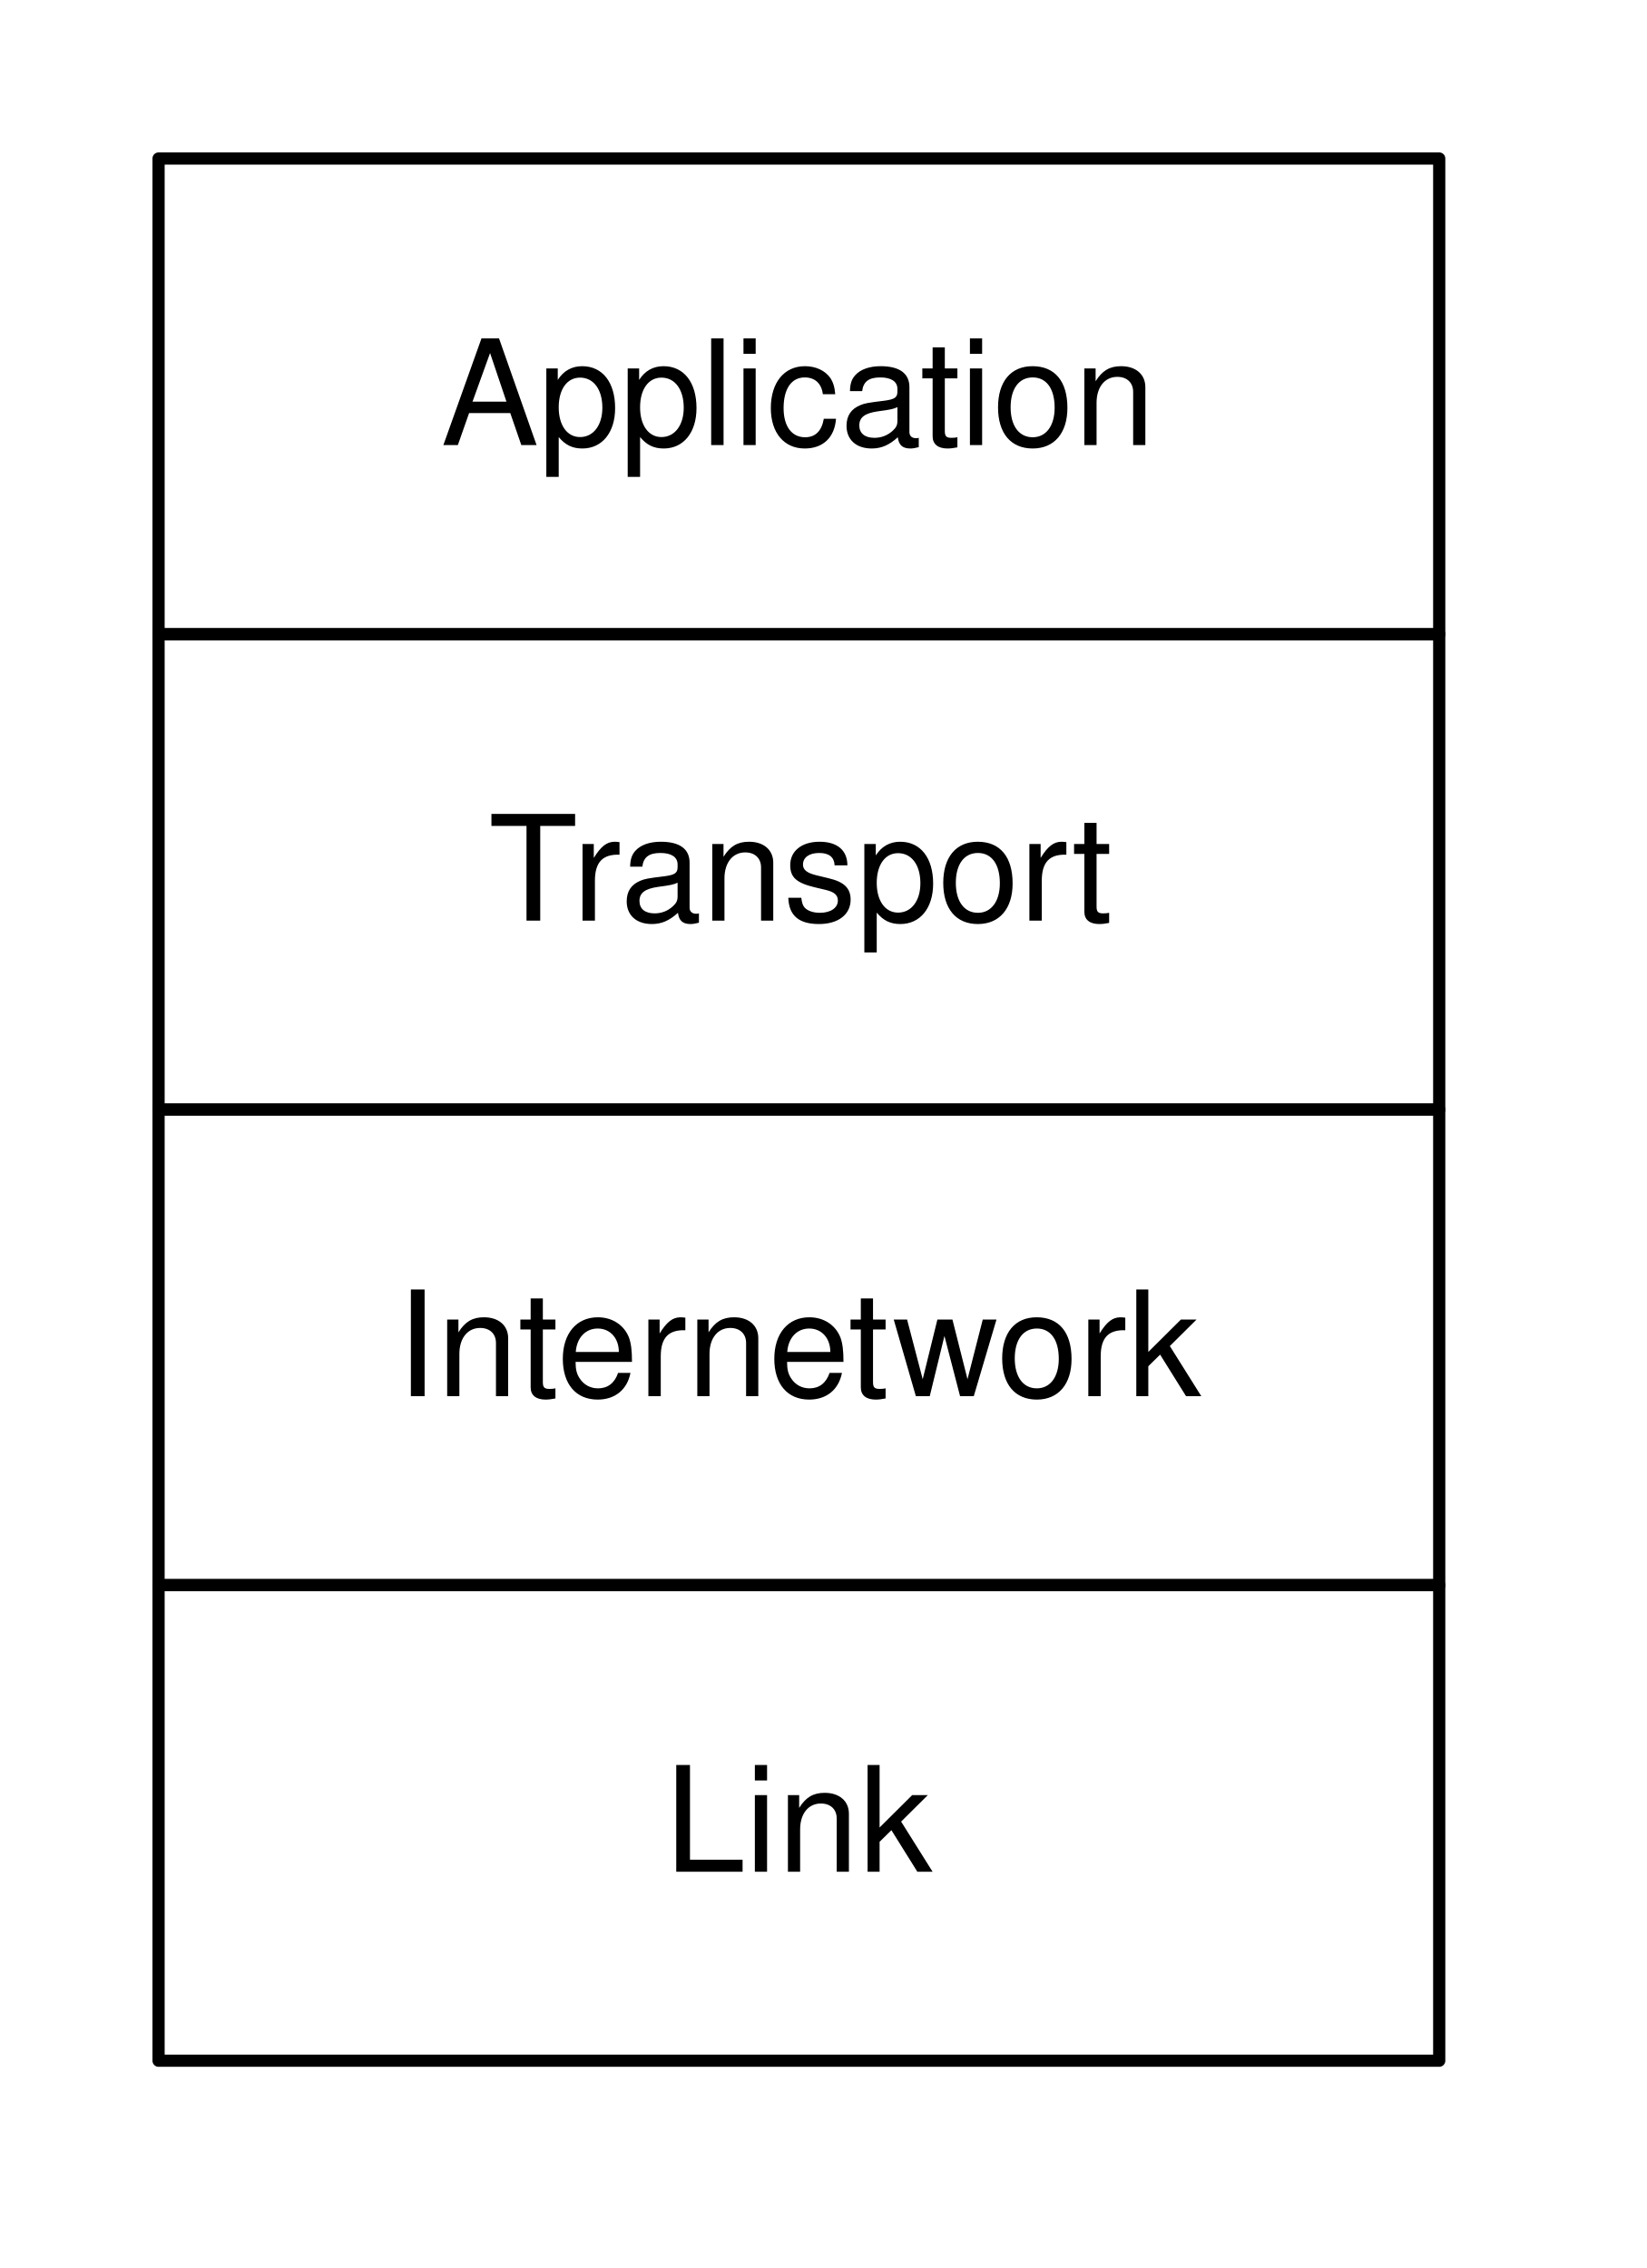
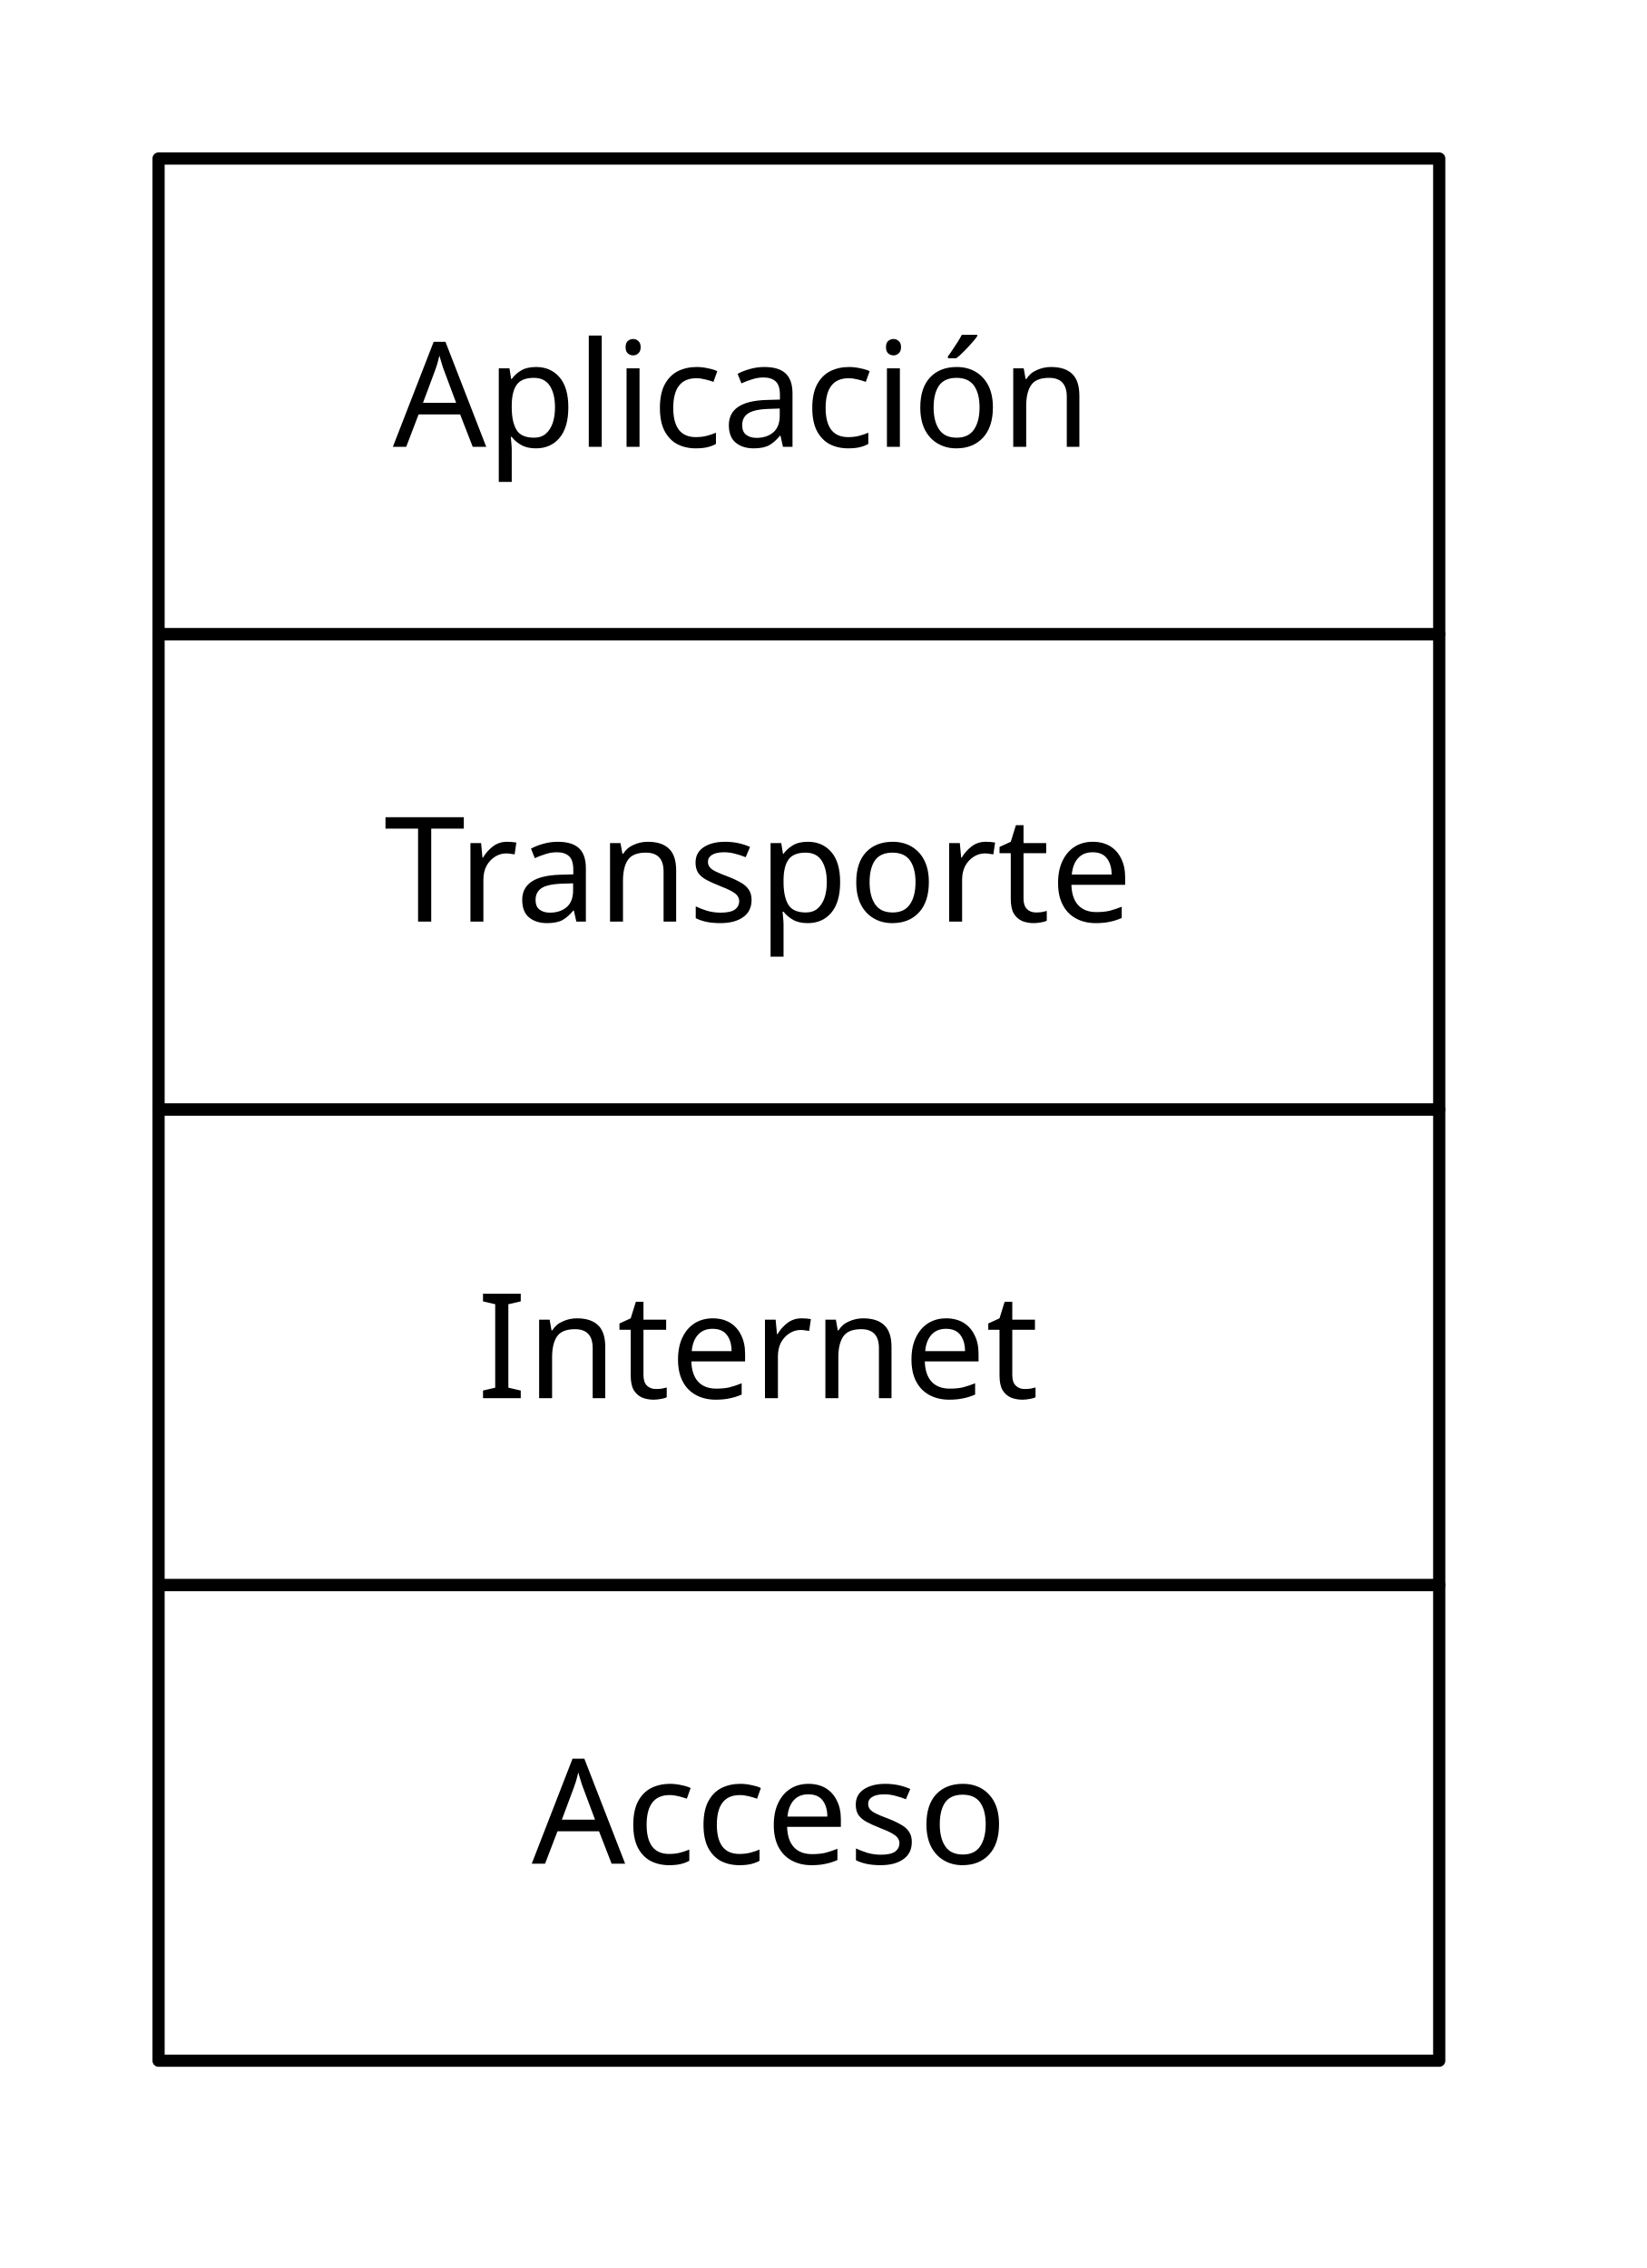
- <svg xmlns="http://www.w3.org/2000/svg" xmlns:xlink="http://www.w3.org/1999/xlink" version="1.1" viewBox="10 6 135 186" width="135pt" height="186pt">
-   <defs>
+ <svg xmlns="http://www.w3.org/2000/svg" xmlns:xlink="http://www.w3.org/1999/xlink" version="1.1" viewBox="10 6 135 186" width="135pt" height="186pt" id="svg9257">
+   <defs id="defs9261">
    <filter id="Shadow" filterUnits="userSpaceOnUse">
-       <feGaussianBlur in="SourceAlpha" result="blur" stdDeviation="1.308" />
-       <feOffset in="blur" result="offset" dx="2" dy="2" />
-       <feFlood flood-color="black" flood-opacity=".5" result="flood" />
-       <feComposite in="flood" in2="offset" operator="in" />
+       <feGaussianBlur in="SourceAlpha" result="blur" stdDeviation="1.308" id="feGaussianBlur9264" />
+       <feOffset in="blur" result="offset" dx="2" dy="2" id="feOffset9266" />
+       <feFlood flood-color="black" flood-opacity=".5" result="flood" id="feFlood9268" />
+       <feComposite in="flood" in2="offset" operator="in" id="feComposite9270" />
    </filter>
-     <font-face font-family="Helvetica" font-size="12" units-per-em="1000" underline-position="-75.684" underline-thickness="49.316" slope="0" x-height="522.949" cap-height="717.285" ascent="770.02" descent="-229.98" font-weight="500">
+     <font-face font-family="Helvetica" font-size="12" units-per-em="1000" underline-position="-75.684" underline-thickness="49.316" slope="0" x-height="522.949" cap-height="717.285" ascent="770.02" descent="-229.98" font-weight="500" id="font-face9272">
      <font-face-src>
        <font-face-name name="Helvetica" />
      </font-face-src>
    </font-face>
  </defs>
-   <g stroke="none" stroke-opacity="1" stroke-dasharray="none" fill="none" fill-opacity="1">
-     <rect fill="white" width="1004" height="843" />
-     <g>
-       <g>
+   <g id="g9274" stroke-dasharray="none" stroke-opacity="1" stroke="none" fill-opacity="1" fill="none">
+     <rect width="1004" height="843" id="rect9278" fill="white" />
+     <g id="g9280">
+       <g id="g9284">
        <xlink:use xlink:href="#id11_Graphic" filter="url(#Shadow)" />
        <xlink:use xlink:href="#id10_Graphic" filter="url(#Shadow)" />
        <xlink:use xlink:href="#id9_Graphic" filter="url(#Shadow)" />
        <xlink:use xlink:href="#id8_Graphic" filter="url(#Shadow)" />
      </g>
      <g id="id11_Graphic">
-         <rect x="23" y="58" width="105" height="39" fill="white" />
-         <rect x="23" y="58" width="105" height="39" stroke="black" stroke-linecap="round" stroke-linejoin="round" stroke-width="1" />
-         <text transform="translate(28 70.5)" fill="black">
-           <tspan font-family="Helvetica" font-size="12" font-weight="500" x="22.044" y="11" textLength="7.33">T</tspan>
-           <tspan font-family="Helvetica" font-size="12" font-weight="500" x="28.935" y="11" textLength="44.021">ransport</tspan>
-         </text>
+         <rect x="23" y="58" width="105" height="39" id="rect9287" fill="white" />
+         <rect x="23" y="58" width="105" height="39" id="rect9289" stroke-linejoin="round" stroke-linecap="round" stroke-width="1" stroke="black" />
      </g>
      <g id="id10_Graphic">
-         <rect x="23" y="19" width="105" height="39" fill="white" />
-         <rect x="23" y="19" width="105" height="39" stroke="black" stroke-linecap="round" stroke-linejoin="round" stroke-width="1" />
-         <text transform="translate(28 31.5)" fill="black">
-           <tspan font-family="Helvetica" font-size="12" font-weight="500" x="18.147" y="11" textLength="58.705">Application</tspan>
-         </text>
+         <rect x="23" y="19" width="105" height="39" id="rect9298" fill="white" />
+         <rect x="23" y="19" width="105" height="39" id="rect9300" stroke-linejoin="round" stroke-linecap="round" stroke-width="1" stroke="black" />
      </g>
      <g id="id9_Graphic">
-         <rect x="23" y="97" width="105" height="39" fill="white" />
-         <rect x="23" y="97" width="105" height="39" stroke="black" stroke-linecap="round" stroke-linejoin="round" stroke-width="1" />
-         <text transform="translate(28 109.5)" fill="black">
-           <tspan font-family="Helvetica" font-size="12" font-weight="500" x="14.485" y="11" textLength="66.029">Internetwork</tspan>
-         </text>
+         <rect x="23" y="97" width="105" height="39" id="rect9307" fill="white" />
+         <rect x="23" y="97" width="105" height="39" id="rect9309" stroke-linejoin="round" stroke-linecap="round" stroke-width="1" stroke="black" />
      </g>
      <g id="id8_Graphic">
-         <rect x="23" y="136" width="105" height="39" fill="white" />
-         <rect x="23" y="136" width="105" height="39" stroke="black" stroke-linecap="round" stroke-linejoin="round" stroke-width="1" />
-         <text transform="translate(28 148.5)" fill="black">
-           <tspan font-family="Helvetica" font-size="12" font-weight="500" x="36.493" y="11" textLength="22.014">Link</tspan>
-         </text>
+         <rect x="23" y="136" width="105" height="39" id="rect9316" fill="white" />
+         <rect x="23" y="136" width="105" height="39" id="rect9318" stroke-linejoin="round" stroke-linecap="round" stroke-width="1" stroke="black" />
      </g>
    </g>
  </g>
+   <text xml:space="preserve" style="font-style:normal;font-weight:normal;font-size:11px;line-height:125%;font-family:sans-serif;text-align:center;letter-spacing:0px;word-spacing:0px;text-anchor:middle;fill:#000000;fill-opacity:1;stroke:none;stroke-width:1px;stroke-linecap:butt;stroke-linejoin:miter;stroke-opacity:1" x="75.132" y="42.645" id="text9866">
+     <tspan id="tspan9868" x="75.132" y="42.645" style="font-size:12px">Aplicación</tspan>
+   </text>
+   <text xml:space="preserve" style="font-style:normal;font-weight:normal;font-size:11px;line-height:125%;font-family:sans-serif;text-align:center;letter-spacing:0px;word-spacing:0px;text-anchor:middle;fill:#000000;fill-opacity:1;stroke:none;stroke-width:1px;stroke-linecap:butt;stroke-linejoin:miter;stroke-opacity:1" x="76.462" y="81.583" id="text9870">
+     <tspan id="tspan9872" x="76.462" y="81.583" style="font-size:12px">Transporte</tspan>
+   </text>
+   <text xml:space="preserve" style="font-style:normal;font-weight:normal;font-size:11px;line-height:125%;font-family:sans-serif;text-align:center;letter-spacing:0px;word-spacing:0px;text-anchor:middle;fill:#000000;fill-opacity:1;stroke:none;stroke-width:1px;stroke-linecap:butt;stroke-linejoin:miter;stroke-opacity:1" x="76.435" y="120.666" id="text9874">
+     <tspan id="tspan9876" x="76.435" y="120.666" style="font-size:12px">Internet</tspan>
+   </text>
+   <text xml:space="preserve" style="font-style:normal;font-weight:normal;font-size:11px;line-height:125%;font-family:sans-serif;text-align:center;letter-spacing:0px;word-spacing:0px;text-anchor:middle;fill:#000000;fill-opacity:1;stroke:none;stroke-width:1px;stroke-linecap:butt;stroke-linejoin:miter;stroke-opacity:1" x="77.37" y="158.841" id="text9878">
+     <tspan id="tspan9880" x="77.37" y="158.841" style="font-size:12px">Acceso</tspan>
+   </text>
</svg>
